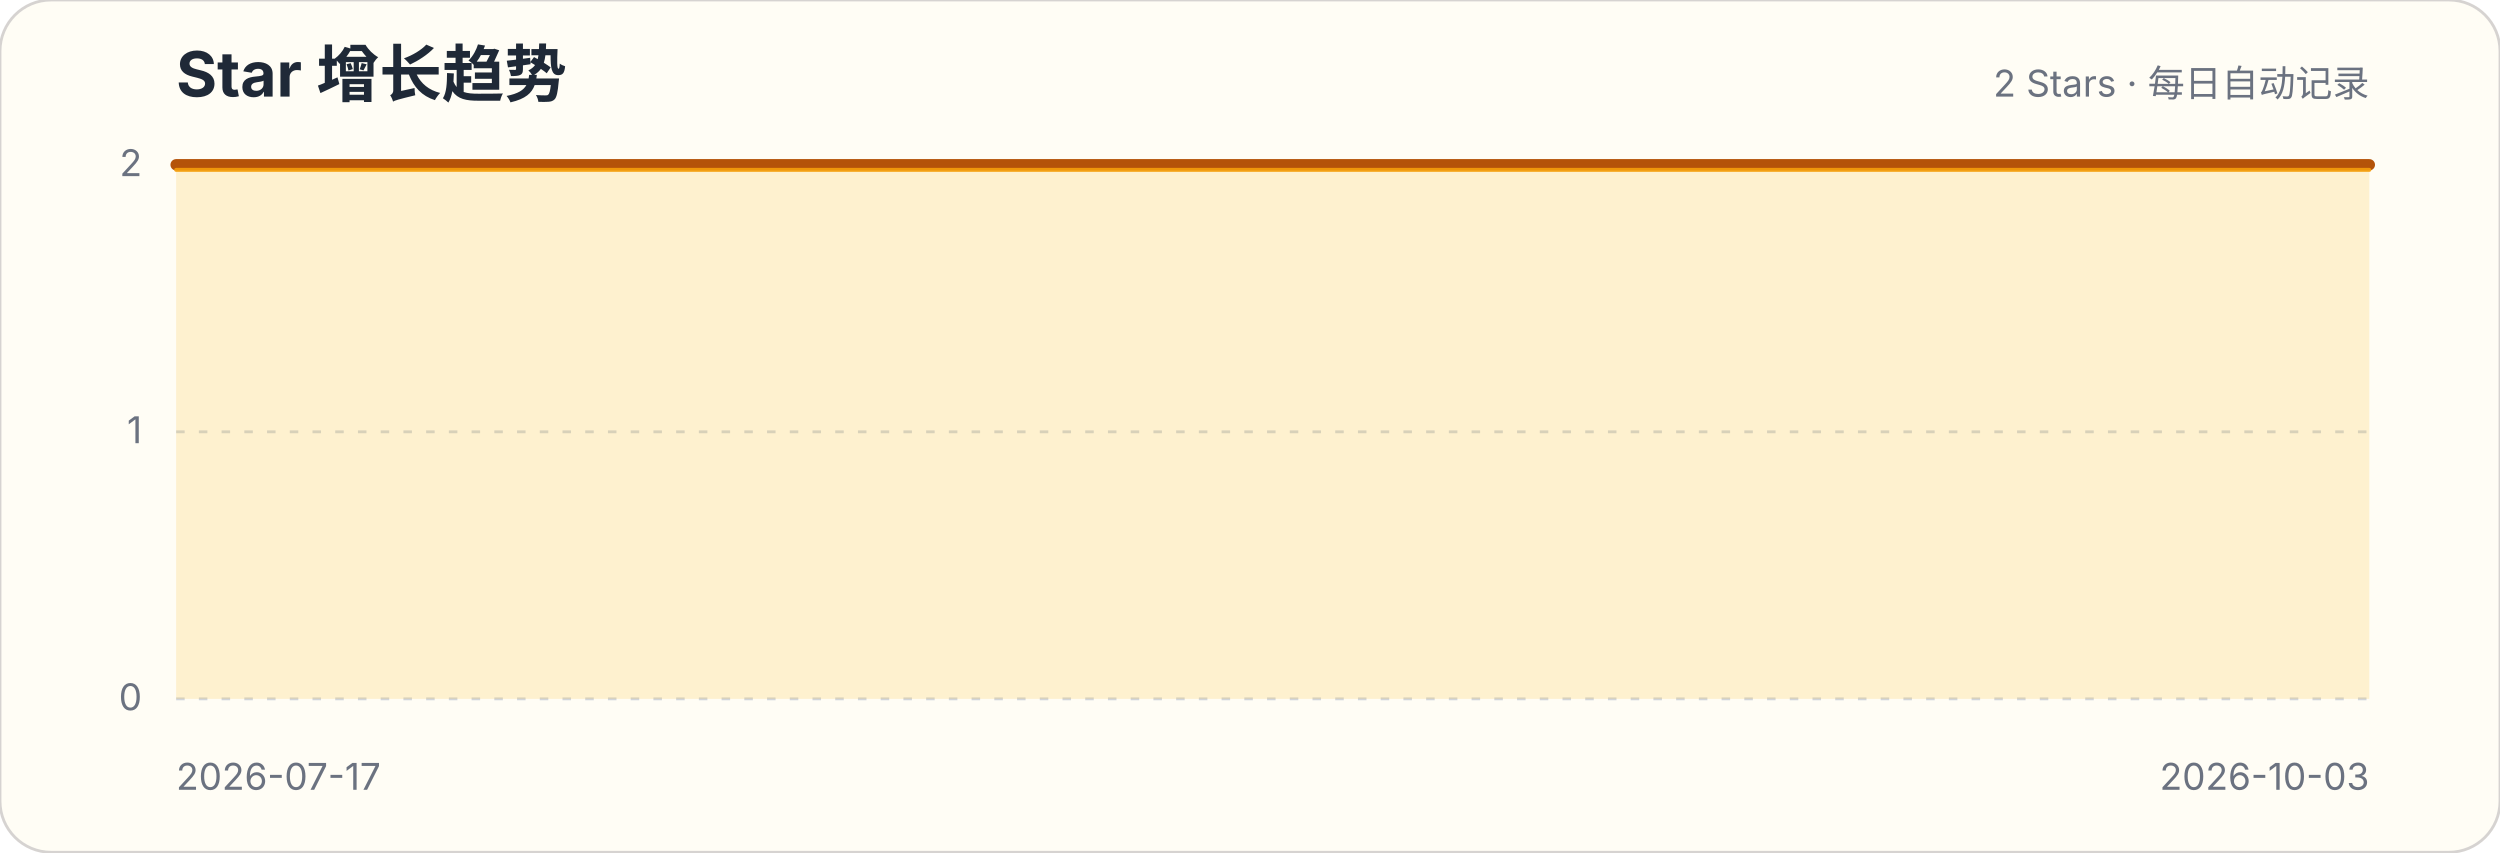
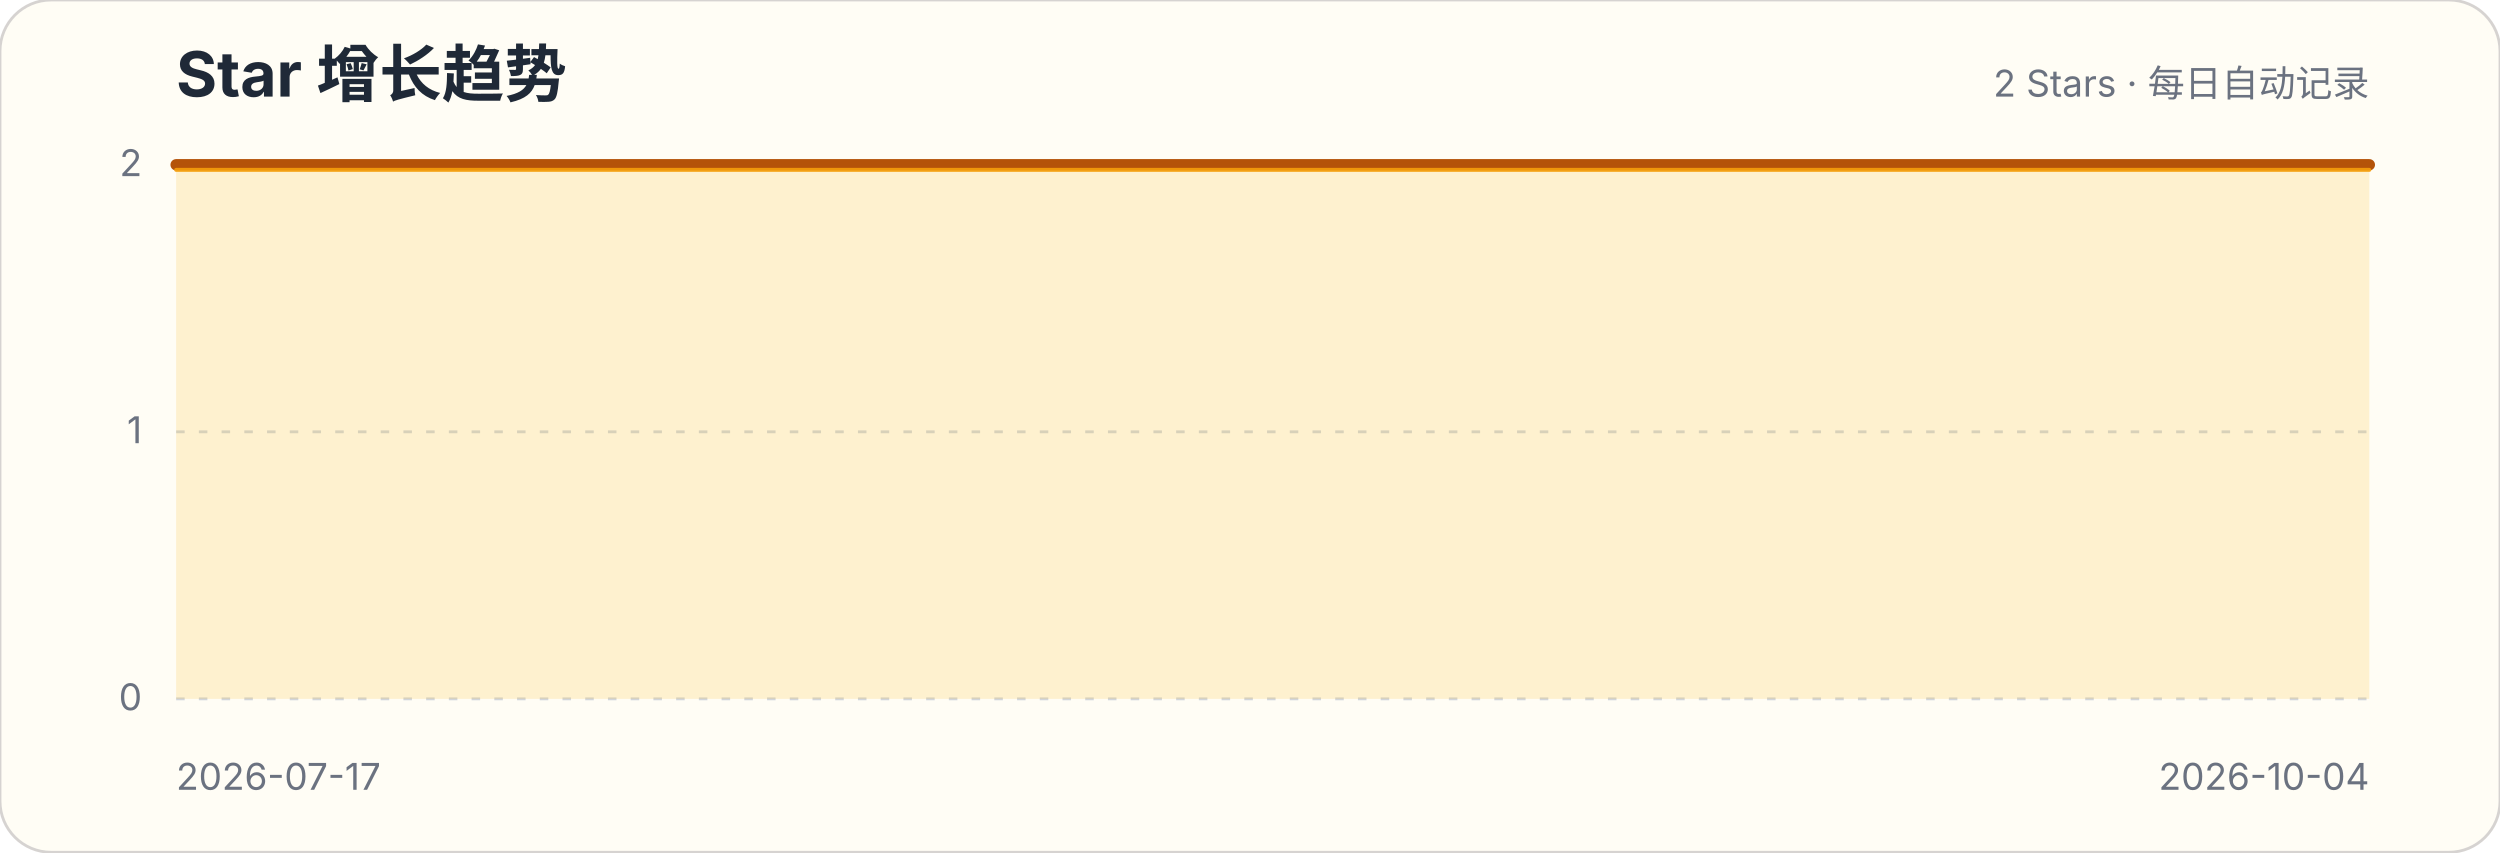
<svg xmlns="http://www.w3.org/2000/svg" width="880" height="300" viewBox="0 0 880 300" role="img" aria-labelledby="title description">
  <style>.title{font:700 22px -apple-system,BlinkMacSystemFont,"Segoe UI",sans-serif;fill:#1f2937}.subtitle,.axis{font:13px -apple-system,BlinkMacSystemFont,"Segoe UI",sans-serif;fill:#6b7280}.grid{stroke:#d1d5db;stroke-width:1;stroke-dasharray:3 5}</style>
  <rect width="880" height="300" rx="18" fill="#fffdf5" stroke="#d6d3d1" />
  <text x="62" y="34" class="title">Star 增长趋势</text>
  <text x="834" y="34" class="subtitle" text-anchor="end">2 Stars · 每日自动记录</text>
  <g>
    <line x1="62" x2="834" y1="246" y2="246" class="grid" />
    <text x="50" y="250" class="axis" text-anchor="end">0</text>
  </g>
  <g>
    <line x1="62" x2="834" y1="152" y2="152" class="grid" />
    <text x="50" y="156" class="axis" text-anchor="end">1</text>
  </g>
  <g>
    <line x1="62" x2="834" y1="58" y2="58" class="grid" />
    <text x="50" y="62" class="axis" text-anchor="end">2</text>
  </g>
-   <path d="M62.0,58.0 L71.9,58.0 L81.8,58.0 L91.7,58.0 L101.6,58.0 L111.5,58.0 L121.4,58.0 L131.3,58.0 L141.2,58.0 L151.1,58.0 L161.0,58.0 L170.9,58.0 L180.8,58.0 L190.7,58.0 L200.6,58.0 L210.5,58.0 L220.4,58.0 L230.3,58.0 L240.2,58.0 L250.1,58.0 L259.9,58.0 L269.8,58.0 L279.7,58.0 L289.6,58.0 L299.5,58.0 L309.4,58.0 L319.3,58.0 L329.2,58.0 L339.1,58.0 L349.0,58.0 L358.9,58.0 L368.8,58.0 L378.7,58.0 L388.6,58.0 L398.5,58.0 L408.4,58.0 L418.3,58.0 L428.2,58.0 L438.1,58.0 L448.0,58.0 L457.9,58.0 L467.8,58.0 L477.7,58.0 L487.6,58.0 L497.5,58.0 L507.4,58.0 L517.3,58.0 L527.2,58.0 L537.1,58.0 L547.0,58.0 L556.9,58.0 L566.8,58.0 L576.7,58.0 L586.6,58.0 L596.5,58.0 L606.4,58.0 L616.3,58.0 L626.2,58.0 L636.1,58.0 L645.9,58.0 L655.8,58.0 L665.7,58.0 L675.6,58.0 L685.5,58.0 L695.4,58.0 L705.3,58.0 L715.2,58.0 L725.1,58.0 L735.0,58.0 L744.9,58.0 L754.8,58.0 L764.7,58.0 L774.6,58.0 L784.5,58.0 L794.4,58.0 L804.3,58.0 L814.2,58.0 L824.1,58.0 L834.0,58.0 L834.0,246 L62,246 Z" fill="#fbbf24" fill-opacity=".18" />
-   <path d="M62.0,58.0 L71.9,58.0 L81.8,58.0 L91.7,58.0 L101.6,58.0 L111.5,58.0 L121.4,58.0 L131.3,58.0 L141.2,58.0 L151.1,58.0 L161.0,58.0 L170.9,58.0 L180.8,58.0 L190.7,58.0 L200.6,58.0 L210.5,58.0 L220.4,58.0 L230.3,58.0 L240.2,58.0 L250.1,58.0 L259.9,58.0 L269.8,58.0 L279.7,58.0 L289.6,58.0 L299.5,58.0 L309.4,58.0 L319.3,58.0 L329.2,58.0 L339.1,58.0 L349.0,58.0 L358.9,58.0 L368.8,58.0 L378.7,58.0 L388.6,58.0 L398.5,58.0 L408.4,58.0 L418.3,58.0 L428.2,58.0 L438.1,58.0 L448.0,58.0 L457.9,58.0 L467.8,58.0 L477.7,58.0 L487.6,58.0 L497.5,58.0 L507.4,58.0 L517.3,58.0 L527.2,58.0 L537.1,58.0 L547.0,58.0 L556.9,58.0 L566.8,58.0 L576.7,58.0 L586.6,58.0 L596.5,58.0 L606.4,58.0 L616.3,58.0 L626.2,58.0 L636.1,58.0 L645.9,58.0 L655.8,58.0 L665.7,58.0 L675.6,58.0 L685.5,58.0 L695.4,58.0 L705.3,58.0 L715.2,58.0 L725.1,58.0 L735.0,58.0 L744.9,58.0 L754.8,58.0 L764.7,58.0 L774.6,58.0 L784.5,58.0 L794.4,58.0 L804.3,58.0 L814.2,58.0 L824.1,58.0 L834.0,58.0" fill="none" stroke="#b45309" stroke-width="4" stroke-linecap="round" stroke-linejoin="round" />
-   <path d="M62.0,58.0 L71.9,58.0 L81.8,58.0 L91.7,58.0 L101.6,58.0 L111.5,58.0 L121.4,58.0 L131.3,58.0 L141.2,58.0 L151.1,58.0 L161.0,58.0 L170.9,58.0 L180.8,58.0 L190.7,58.0 L200.6,58.0 L210.5,58.0 L220.4,58.0 L230.3,58.0 L240.2,58.0 L250.1,58.0 L259.9,58.0 L269.8,58.0 L279.7,58.0 L289.6,58.0 L299.5,58.0 L309.4,58.0 L319.3,58.0 L329.2,58.0 L339.1,58.0 L349.0,58.0 L358.9,58.0 L368.8,58.0 L378.7,58.0 L388.6,58.0 L398.5,58.0 L408.4,58.0 L418.3,58.0 L428.2,58.0 L438.1,58.0 L448.0,58.0 L457.9,58.0 L467.8,58.0 L477.7,58.0 L487.6,58.0 L497.5,58.0 L507.4,58.0 L517.3,58.0 L527.2,58.0 L537.1,58.0 L547.0,58.0 L556.9,58.0 L566.8,58.0 L576.7,58.0 L586.6,58.0 L596.5,58.0 L606.4,58.0 L616.3,58.0 L626.2,58.0 L636.1,58.0 L645.9,58.0 L655.8,58.0 L665.7,58.0 L675.6,58.0 L685.5,58.0 L695.4,58.0 L705.3,58.0 L715.2,58.0 L725.1,58.0 L735.0,58.0 L744.9,58.0 L754.8,58.0 L764.7,58.0 L774.6,58.0 L784.5,58.0 L794.4,58.0 L804.3,58.0 L814.2,58.0 L824.1,58.0 L834.0,58.0" transform="translate(0,1.8)" fill="none" stroke="#f59e0b" stroke-width="1.4" stroke-linecap="round" stroke-linejoin="round" opacity=".9" />
+   <path d="M62.0,58.0 L71.8,58.0 L81.5,58.0 L91.3,58.0 L101.1,58.0 L110.9,58.0 L120.6,58.0 L130.4,58.0 L140.2,58.0 L149.9,58.0 L159.7,58.0 L169.5,58.0 L179.3,58.0 L189.0,58.0 L198.8,58.0 L208.6,58.0 L218.4,58.0 L228.1,58.0 L237.9,58.0 L247.7,58.0 L257.4,58.0 L267.2,58.0 L277.0,58.0 L286.8,58.0 L296.5,58.0 L306.3,58.0 L316.1,58.0 L325.8,58.0 L335.6,58.0 L345.4,58.0 L355.2,58.0 L364.9,58.0 L374.7,58.0 L384.5,58.0 L394.3,58.0 L404.0,58.0 L413.8,58.0 L423.6,58.0 L433.3,58.0 L443.1,58.0 L452.9,58.0 L462.7,58.0 L472.4,58.0 L482.2,58.0 L492.0,58.0 L501.7,58.0 L511.5,58.0 L521.3,58.0 L531.1,58.0 L540.8,58.0 L550.6,58.0 L560.4,58.0 L570.2,58.0 L579.9,58.0 L589.7,58.0 L599.5,58.0 L609.2,58.0 L619.0,58.0 L628.8,58.0 L638.6,58.0 L648.3,58.0 L658.1,58.0 L667.9,58.0 L677.6,58.0 L687.4,58.0 L697.2,58.0 L707.0,58.0 L716.7,58.0 L726.5,58.0 L736.3,58.0 L746.1,58.0 L755.8,58.0 L765.6,58.0 L775.4,58.0 L785.1,58.0 L794.9,58.0 L804.7,58.0 L814.5,58.0 L824.2,58.0 L834.0,58.0 L834.0,246 L62,246 Z" fill="#fbbf24" fill-opacity=".18" />
+   <path d="M62.0,58.0 L71.8,58.0 L81.5,58.0 L91.3,58.0 L101.1,58.0 L110.9,58.0 L120.6,58.0 L130.4,58.0 L140.2,58.0 L149.9,58.0 L159.7,58.0 L169.5,58.0 L179.3,58.0 L189.0,58.0 L198.8,58.0 L208.6,58.0 L218.4,58.0 L228.1,58.0 L237.9,58.0 L247.7,58.0 L257.4,58.0 L267.2,58.0 L277.0,58.0 L286.8,58.0 L296.5,58.0 L306.3,58.0 L316.1,58.0 L325.8,58.0 L335.6,58.0 L345.4,58.0 L355.2,58.0 L364.9,58.0 L374.7,58.0 L384.5,58.0 L394.3,58.0 L404.0,58.0 L413.8,58.0 L423.6,58.0 L433.3,58.0 L443.1,58.0 L452.9,58.0 L462.7,58.0 L472.4,58.0 L482.2,58.0 L492.0,58.0 L501.7,58.0 L511.5,58.0 L521.3,58.0 L531.1,58.0 L540.8,58.0 L550.6,58.0 L560.4,58.0 L570.2,58.0 L579.9,58.0 L589.7,58.0 L599.5,58.0 L609.2,58.0 L619.0,58.0 L628.8,58.0 L638.6,58.0 L648.3,58.0 L658.1,58.0 L667.9,58.0 L677.6,58.0 L687.4,58.0 L697.2,58.0 L707.0,58.0 L716.7,58.0 L726.5,58.0 L736.3,58.0 L746.1,58.0 L755.8,58.0 L765.6,58.0 L775.4,58.0 L785.1,58.0 L794.9,58.0 L804.7,58.0 L814.5,58.0 L824.2,58.0 L834.0,58.0" fill="none" stroke="#b45309" stroke-width="4" stroke-linecap="round" stroke-linejoin="round" />
+   <path d="M62.0,58.0 L71.8,58.0 L81.5,58.0 L91.3,58.0 L101.1,58.0 L110.9,58.0 L120.6,58.0 L130.4,58.0 L140.2,58.0 L149.9,58.0 L159.7,58.0 L169.5,58.0 L179.3,58.0 L189.0,58.0 L198.8,58.0 L208.6,58.0 L218.4,58.0 L228.1,58.0 L237.9,58.0 L247.7,58.0 L257.4,58.0 L267.2,58.0 L277.0,58.0 L286.8,58.0 L296.5,58.0 L306.3,58.0 L316.1,58.0 L325.8,58.0 L335.6,58.0 L345.4,58.0 L355.2,58.0 L364.9,58.0 L374.7,58.0 L384.5,58.0 L394.3,58.0 L404.0,58.0 L413.8,58.0 L423.6,58.0 L433.3,58.0 L443.1,58.0 L452.9,58.0 L462.7,58.0 L472.4,58.0 L482.2,58.0 L492.0,58.0 L501.7,58.0 L511.5,58.0 L521.3,58.0 L531.1,58.0 L540.8,58.0 L550.6,58.0 L560.4,58.0 L570.2,58.0 L579.9,58.0 L589.7,58.0 L599.5,58.0 L609.2,58.0 L619.0,58.0 L628.8,58.0 L638.6,58.0 L648.3,58.0 L658.1,58.0 L667.9,58.0 L677.6,58.0 L687.4,58.0 L697.2,58.0 L707.0,58.0 L716.7,58.0 L726.5,58.0 L736.3,58.0 L746.1,58.0 L755.8,58.0 L765.6,58.0 L775.4,58.0 L785.1,58.0 L794.9,58.0 L804.7,58.0 L814.5,58.0 L824.2,58.0 L834.0,58.0" transform="translate(0,1.8)" fill="none" stroke="#f59e0b" stroke-width="1.4" stroke-linecap="round" stroke-linejoin="round" opacity=".9" />
  <text x="62" y="278" class="axis">2026-07-17</text>
-   <text x="834" y="278" class="axis" text-anchor="end">2026-10-03</text>
+   <text x="834" y="278" class="axis" text-anchor="end">2026-10-04</text>
</svg>
